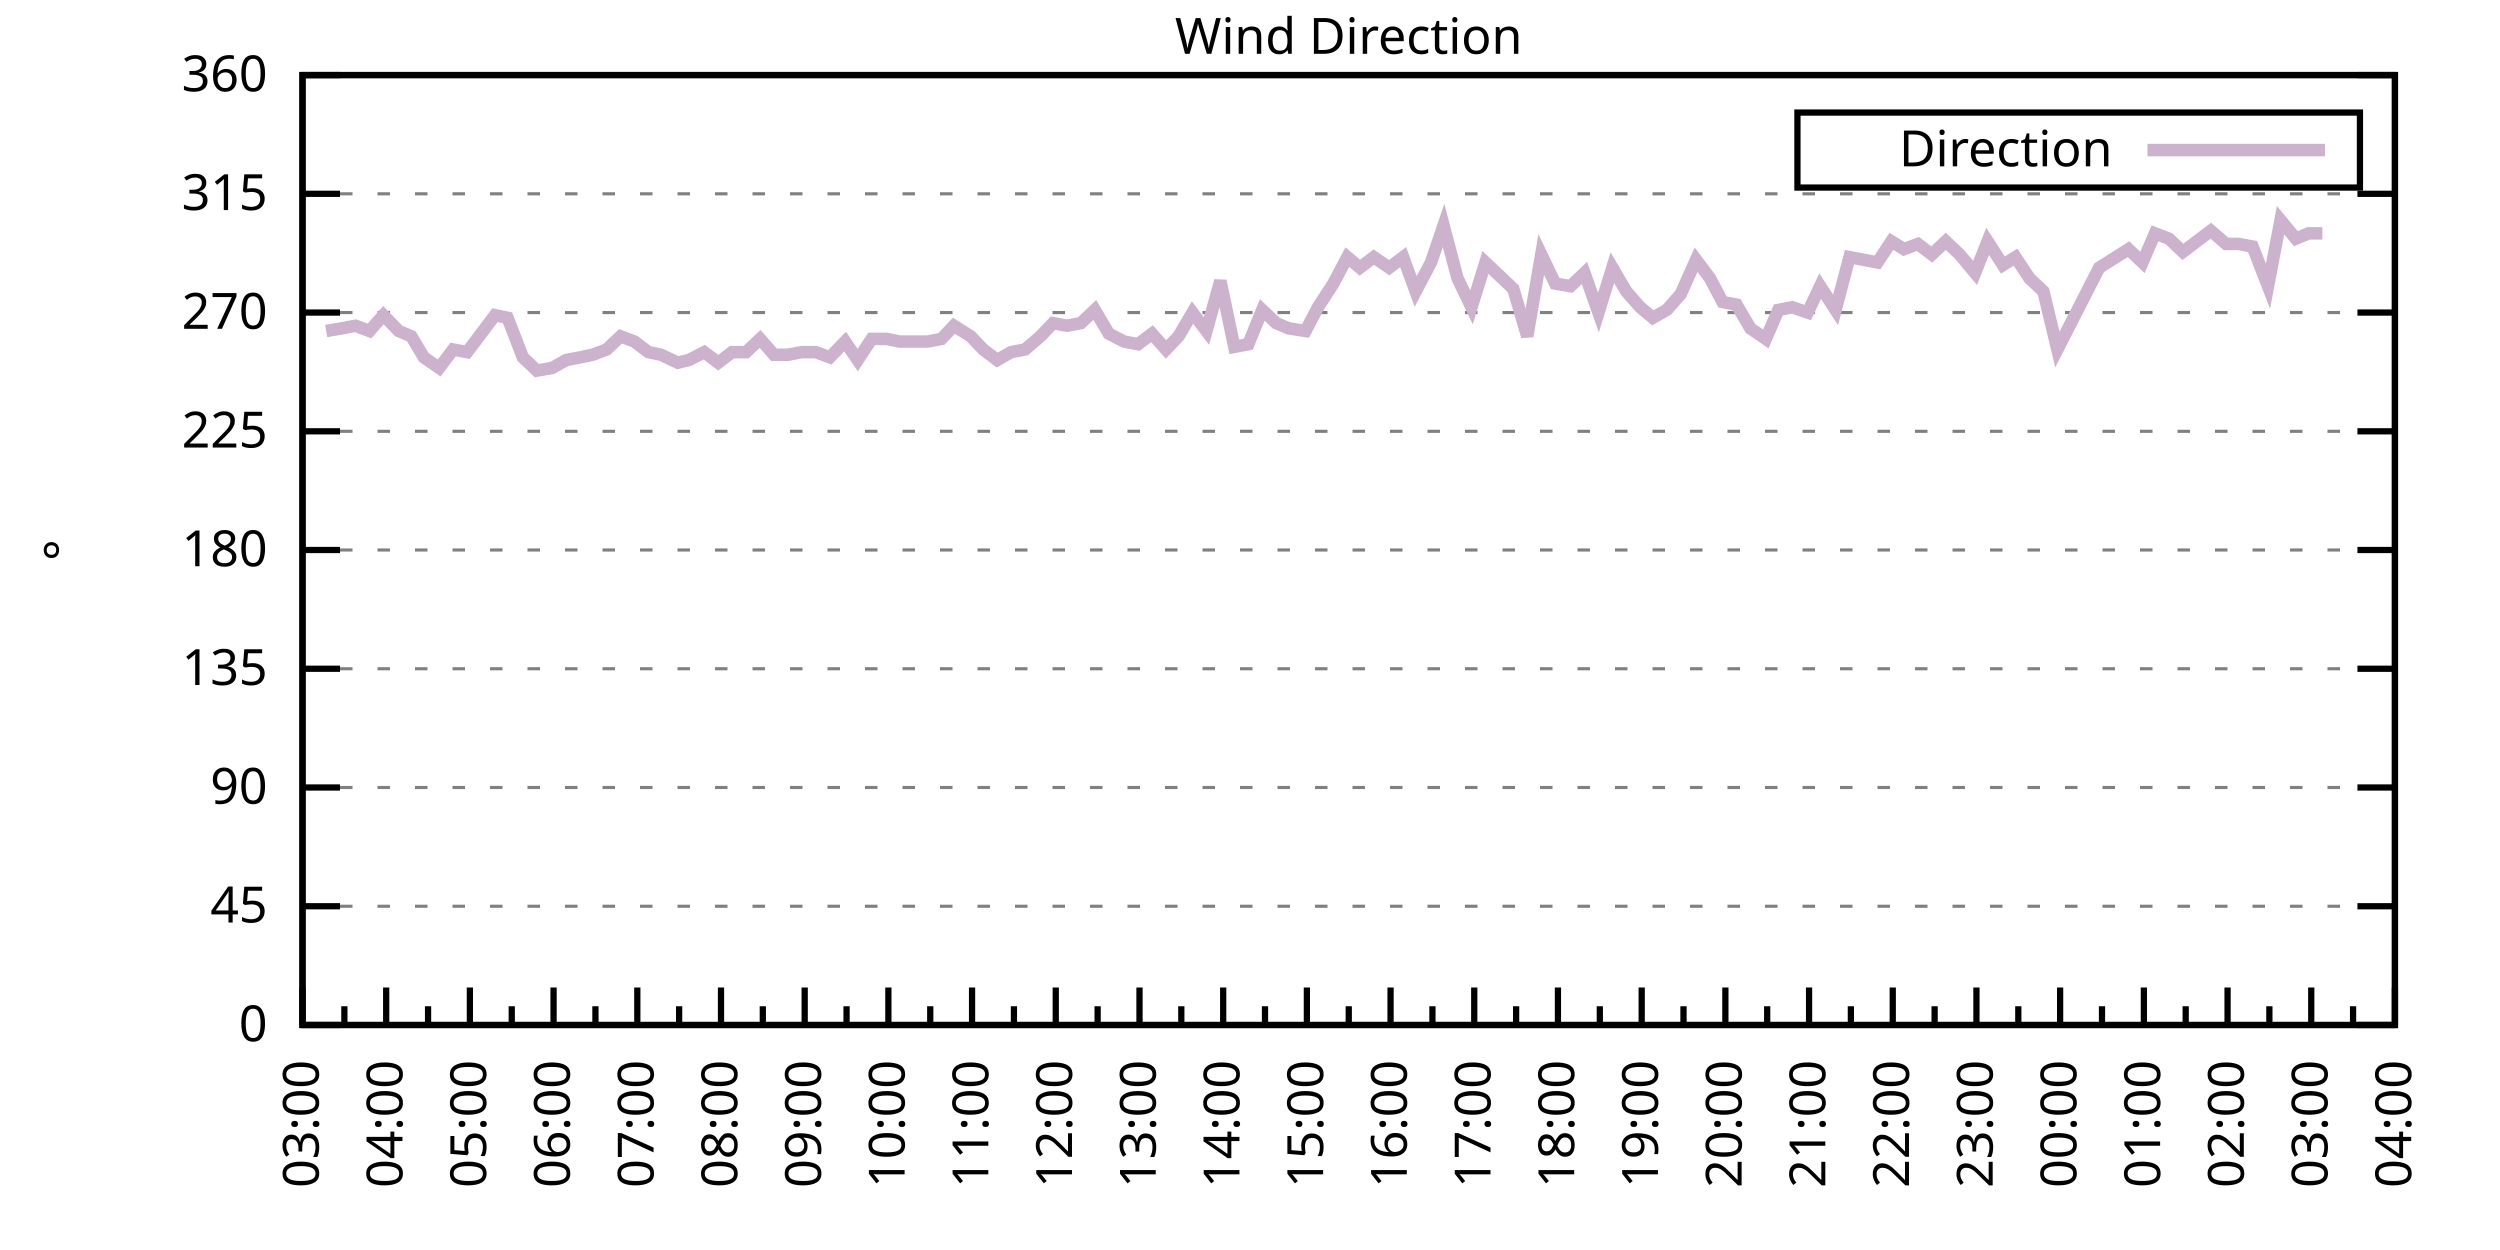
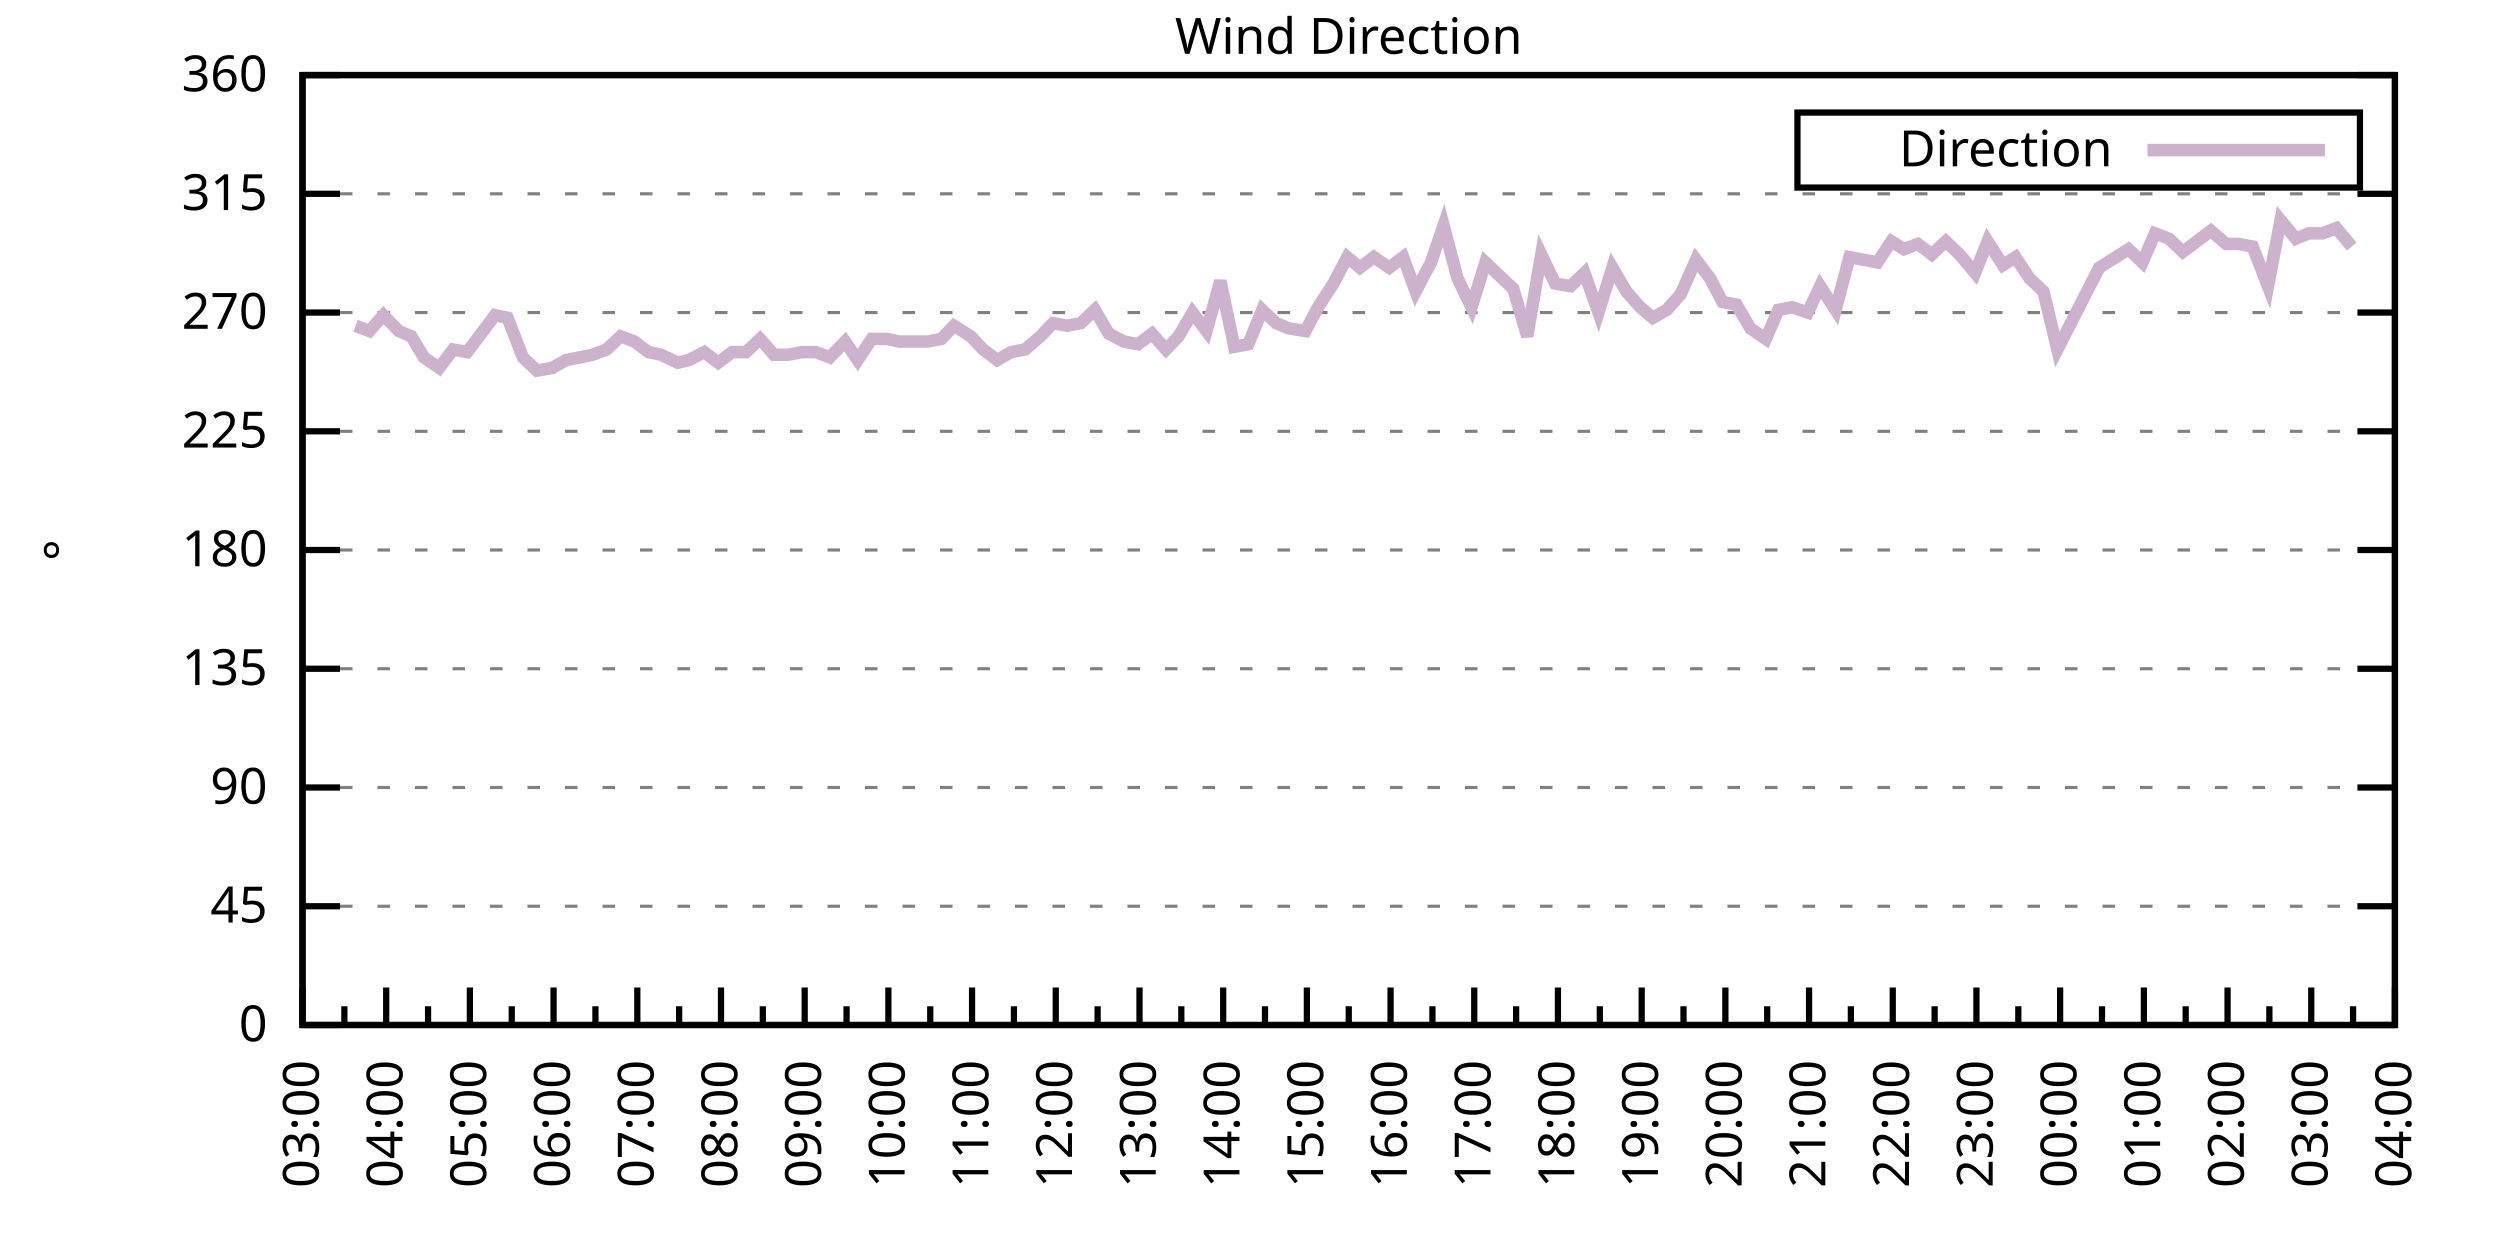
<svg xmlns="http://www.w3.org/2000/svg" xmlns:xlink="http://www.w3.org/1999/xlink" width="400" height="200" viewBox="0 0 400 200">
  <g id="gnuplot_canvas">
    <rect x="0" y="0" width="400" height="200" fill="none" />
    <defs>
      <circle id="gpDot" r="0.5" stroke-width="0.5" stroke="currentColor" />
      <path id="gpPt0" stroke-width="0.333" stroke="currentColor" d="M-1,0 h2 M0,-1 v2" />
      <path id="gpPt1" stroke-width="0.333" stroke="currentColor" d="M-1,-1 L1,1 M1,-1 L-1,1" />
      <path id="gpPt2" stroke-width="0.333" stroke="currentColor" d="M-1,0 L1,0 M0,-1 L0,1 M-1,-1 L1,1 M-1,1 L1,-1" />
      <rect id="gpPt3" stroke-width="0.333" stroke="currentColor" x="-1" y="-1" width="2" height="2" />
      <rect id="gpPt4" stroke-width="0.333" stroke="currentColor" fill="currentColor" x="-1" y="-1" width="2" height="2" />
      <circle id="gpPt5" stroke-width="0.333" stroke="currentColor" cx="0" cy="0" r="1" />
      <use xlink:href="#gpPt5" id="gpPt6" fill="currentColor" stroke="none" />
      <path id="gpPt7" stroke-width="0.333" stroke="currentColor" d="M0,-1.33 L-1.33,0.67 L1.33,0.67 z" />
      <use xlink:href="#gpPt7" id="gpPt8" fill="currentColor" stroke="none" />
      <use xlink:href="#gpPt7" id="gpPt9" stroke="currentColor" transform="rotate(180)" />
      <use xlink:href="#gpPt9" id="gpPt10" fill="currentColor" stroke="none" />
      <use xlink:href="#gpPt3" id="gpPt11" stroke="currentColor" transform="rotate(45)" />
      <use xlink:href="#gpPt11" id="gpPt12" fill="currentColor" stroke="none" />
      <path id="gpPt13" stroke-width="0.333" stroke="currentColor" d="M0,1.330 L1.265,0.411 L0.782,-1.067 L-0.782,-1.076 L-1.265,0.411 z" />
      <use xlink:href="#gpPt13" id="gpPt14" fill="currentColor" stroke="none" />
      <filter id="textbox" filterUnits="objectBoundingBox" x="0" y="0" height="1" width="1">
        <feFlood flood-color="white" flood-opacity="1" result="bgnd" />
        <feComposite in="SourceGraphic" in2="bgnd" operator="atop" />
      </filter>
      <filter id="greybox" filterUnits="objectBoundingBox" x="0" y="0" height="1" width="1">
        <feFlood flood-color="lightgrey" flood-opacity="1" result="grey" />
        <feComposite in="SourceGraphic" in2="grey" operator="atop" />
      </filter>
    </defs>
    <g fill="none" color="white" stroke="currentColor" stroke-width="1.00" stroke-linecap="butt" stroke-linejoin="miter">
</g>
    <g fill="none" color="black" stroke="currentColor" stroke-width="1.00" stroke-linecap="butt" stroke-linejoin="miter">
      <g stroke="none" shape-rendering="crispEdges">
        <polygon fill="rgb(255, 255, 255)" points="48.40,164.00 383.18,164.00 383.18,12.02 48.40,12.02 " />
      </g>
    </g>
    <g fill="none" color="black" stroke="currentColor" stroke-width="1.00" stroke-linecap="butt" stroke-linejoin="miter">
</g>
    <g fill="none" color="black" stroke="black" stroke-width="0.50" stroke-linecap="butt" stroke-linejoin="miter">
</g>
    <g fill="none" color="gray" stroke="currentColor" stroke-width="0.50" stroke-linecap="butt" stroke-linejoin="miter">
      <path stroke="gray" stroke-dasharray="2,4" class="gridline" d="M48.40,164.00 L383.19,164.00  " />
    </g>
    <g fill="none" color="gray" stroke="gray" stroke-width="1.00" stroke-linecap="butt" stroke-linejoin="miter">
</g>
    <g fill="none" color="black" stroke="currentColor" stroke-width="1.00" stroke-linecap="butt" stroke-linejoin="miter">
      <path stroke="black" d="M48.40,164.00 L54.40,164.00 M383.19,164.00 L377.19,164.00  " />
      <g transform="translate(42.80,166.60)" stroke="none" fill="black" font-family="Sans" font-size="8.00" text-anchor="end">
        <text>
          <tspan font-family="Sans"> 0</tspan>
        </text>
      </g>
    </g>
    <g fill="none" color="black" stroke="currentColor" stroke-width="1.00" stroke-linecap="butt" stroke-linejoin="miter">
</g>
    <g fill="none" color="black" stroke="black" stroke-width="0.50" stroke-linecap="butt" stroke-linejoin="miter">
</g>
    <g fill="none" color="gray" stroke="currentColor" stroke-width="0.50" stroke-linecap="butt" stroke-linejoin="miter">
      <path stroke="gray" stroke-dasharray="2,4" class="gridline" d="M48.40,145.00 L383.19,145.00  " />
    </g>
    <g fill="none" color="gray" stroke="gray" stroke-width="1.00" stroke-linecap="butt" stroke-linejoin="miter">
</g>
    <g fill="none" color="black" stroke="currentColor" stroke-width="1.00" stroke-linecap="butt" stroke-linejoin="miter">
      <path stroke="black" d="M48.40,145.00 L54.40,145.00 M383.19,145.00 L377.19,145.00  " />
      <g transform="translate(42.80,147.60)" stroke="none" fill="black" font-family="Sans" font-size="8.00" text-anchor="end">
        <text>
          <tspan font-family="Sans"> 45</tspan>
        </text>
      </g>
    </g>
    <g fill="none" color="black" stroke="currentColor" stroke-width="1.00" stroke-linecap="butt" stroke-linejoin="miter">
</g>
    <g fill="none" color="black" stroke="black" stroke-width="0.50" stroke-linecap="butt" stroke-linejoin="miter">
</g>
    <g fill="none" color="gray" stroke="currentColor" stroke-width="0.50" stroke-linecap="butt" stroke-linejoin="miter">
      <path stroke="gray" stroke-dasharray="2,4" class="gridline" d="M48.40,126.00 L383.19,126.00  " />
    </g>
    <g fill="none" color="gray" stroke="gray" stroke-width="1.00" stroke-linecap="butt" stroke-linejoin="miter">
</g>
    <g fill="none" color="black" stroke="currentColor" stroke-width="1.00" stroke-linecap="butt" stroke-linejoin="miter">
      <path stroke="black" d="M48.40,126.00 L54.40,126.00 M383.19,126.00 L377.19,126.00  " />
      <g transform="translate(42.80,128.60)" stroke="none" fill="black" font-family="Sans" font-size="8.00" text-anchor="end">
        <text>
          <tspan font-family="Sans"> 90</tspan>
        </text>
      </g>
    </g>
    <g fill="none" color="black" stroke="currentColor" stroke-width="1.00" stroke-linecap="butt" stroke-linejoin="miter">
</g>
    <g fill="none" color="black" stroke="black" stroke-width="0.50" stroke-linecap="butt" stroke-linejoin="miter">
</g>
    <g fill="none" color="gray" stroke="currentColor" stroke-width="0.50" stroke-linecap="butt" stroke-linejoin="miter">
      <path stroke="gray" stroke-dasharray="2,4" class="gridline" d="M48.40,107.00 L383.19,107.00  " />
    </g>
    <g fill="none" color="gray" stroke="gray" stroke-width="1.00" stroke-linecap="butt" stroke-linejoin="miter">
</g>
    <g fill="none" color="black" stroke="currentColor" stroke-width="1.00" stroke-linecap="butt" stroke-linejoin="miter">
      <path stroke="black" d="M48.40,107.00 L54.40,107.00 M383.19,107.00 L377.19,107.00  " />
      <g transform="translate(42.80,109.60)" stroke="none" fill="black" font-family="Sans" font-size="8.00" text-anchor="end">
        <text>
          <tspan font-family="Sans"> 135</tspan>
        </text>
      </g>
    </g>
    <g fill="none" color="black" stroke="currentColor" stroke-width="1.00" stroke-linecap="butt" stroke-linejoin="miter">
</g>
    <g fill="none" color="black" stroke="black" stroke-width="0.50" stroke-linecap="butt" stroke-linejoin="miter">
</g>
    <g fill="none" color="gray" stroke="currentColor" stroke-width="0.50" stroke-linecap="butt" stroke-linejoin="miter">
      <path stroke="gray" stroke-dasharray="2,4" class="gridline" d="M48.40,88.00 L383.19,88.00  " />
    </g>
    <g fill="none" color="gray" stroke="gray" stroke-width="1.00" stroke-linecap="butt" stroke-linejoin="miter">
</g>
    <g fill="none" color="black" stroke="currentColor" stroke-width="1.00" stroke-linecap="butt" stroke-linejoin="miter">
      <path stroke="black" d="M48.40,88.00 L54.40,88.00 M383.19,88.00 L377.19,88.00  " />
      <g transform="translate(42.80,90.60)" stroke="none" fill="black" font-family="Sans" font-size="8.00" text-anchor="end">
        <text>
          <tspan font-family="Sans"> 180</tspan>
        </text>
      </g>
    </g>
    <g fill="none" color="black" stroke="currentColor" stroke-width="1.00" stroke-linecap="butt" stroke-linejoin="miter">
</g>
    <g fill="none" color="black" stroke="black" stroke-width="0.50" stroke-linecap="butt" stroke-linejoin="miter">
</g>
    <g fill="none" color="gray" stroke="currentColor" stroke-width="0.50" stroke-linecap="butt" stroke-linejoin="miter">
      <path stroke="gray" stroke-dasharray="2,4" class="gridline" d="M48.40,69.01 L383.19,69.01  " />
    </g>
    <g fill="none" color="gray" stroke="gray" stroke-width="1.00" stroke-linecap="butt" stroke-linejoin="miter">
</g>
    <g fill="none" color="black" stroke="currentColor" stroke-width="1.00" stroke-linecap="butt" stroke-linejoin="miter">
      <path stroke="black" d="M48.40,69.01 L54.40,69.01 M383.19,69.01 L377.19,69.01  " />
      <g transform="translate(42.80,71.61)" stroke="none" fill="black" font-family="Sans" font-size="8.00" text-anchor="end">
        <text>
          <tspan font-family="Sans"> 225</tspan>
        </text>
      </g>
    </g>
    <g fill="none" color="black" stroke="currentColor" stroke-width="1.00" stroke-linecap="butt" stroke-linejoin="miter">
</g>
    <g fill="none" color="black" stroke="black" stroke-width="0.50" stroke-linecap="butt" stroke-linejoin="miter">
</g>
    <g fill="none" color="gray" stroke="currentColor" stroke-width="0.50" stroke-linecap="butt" stroke-linejoin="miter">
      <path stroke="gray" stroke-dasharray="2,4" class="gridline" d="M48.40,50.01 L383.19,50.01  " />
    </g>
    <g fill="none" color="gray" stroke="gray" stroke-width="1.00" stroke-linecap="butt" stroke-linejoin="miter">
</g>
    <g fill="none" color="black" stroke="currentColor" stroke-width="1.00" stroke-linecap="butt" stroke-linejoin="miter">
      <path stroke="black" d="M48.40,50.01 L54.40,50.01 M383.19,50.01 L377.19,50.01  " />
      <g transform="translate(42.80,52.61)" stroke="none" fill="black" font-family="Sans" font-size="8.00" text-anchor="end">
        <text>
          <tspan font-family="Sans"> 270</tspan>
        </text>
      </g>
    </g>
    <g fill="none" color="black" stroke="currentColor" stroke-width="1.00" stroke-linecap="butt" stroke-linejoin="miter">
</g>
    <g fill="none" color="black" stroke="black" stroke-width="0.50" stroke-linecap="butt" stroke-linejoin="miter">
</g>
    <g fill="none" color="gray" stroke="currentColor" stroke-width="0.50" stroke-linecap="butt" stroke-linejoin="miter">
      <path stroke="gray" stroke-dasharray="2,4" class="gridline" d="M48.40,31.01 L383.19,31.01  " />
    </g>
    <g fill="none" color="gray" stroke="gray" stroke-width="1.00" stroke-linecap="butt" stroke-linejoin="miter">
</g>
    <g fill="none" color="black" stroke="currentColor" stroke-width="1.00" stroke-linecap="butt" stroke-linejoin="miter">
      <path stroke="black" d="M48.40,31.01 L54.40,31.01 M383.19,31.01 L377.19,31.01  " />
      <g transform="translate(42.80,33.61)" stroke="none" fill="black" font-family="Sans" font-size="8.00" text-anchor="end">
        <text>
          <tspan font-family="Sans"> 315</tspan>
        </text>
      </g>
    </g>
    <g fill="none" color="black" stroke="currentColor" stroke-width="1.00" stroke-linecap="butt" stroke-linejoin="miter">
</g>
    <g fill="none" color="black" stroke="black" stroke-width="0.50" stroke-linecap="butt" stroke-linejoin="miter">
</g>
    <g fill="none" color="gray" stroke="currentColor" stroke-width="0.50" stroke-linecap="butt" stroke-linejoin="miter">
      <path stroke="gray" stroke-dasharray="2,4" class="gridline" d="M48.40,12.01 L383.19,12.01  " />
    </g>
    <g fill="none" color="gray" stroke="gray" stroke-width="1.00" stroke-linecap="butt" stroke-linejoin="miter">
</g>
    <g fill="none" color="black" stroke="currentColor" stroke-width="1.00" stroke-linecap="butt" stroke-linejoin="miter">
      <path stroke="black" d="M48.40,12.01 L54.40,12.01 M383.19,12.01 L377.19,12.01  " />
      <g transform="translate(42.80,14.61)" stroke="none" fill="black" font-family="Sans" font-size="8.00" text-anchor="end">
        <text>
          <tspan font-family="Sans"> 360</tspan>
        </text>
      </g>
    </g>
    <g fill="none" color="black" stroke="currentColor" stroke-width="1.00" stroke-linecap="butt" stroke-linejoin="miter">
      <path stroke="black" d="M48.40,164.00 L48.40,158.00  " />
      <g transform="translate(51.00,169.60) rotate(270)" stroke="none" fill="black" font-family="Sans" font-size="8.00" text-anchor="end">
        <text>
          <tspan font-family="Sans">03:00</tspan>
        </text>
      </g>
    </g>
    <g fill="none" color="black" stroke="currentColor" stroke-width="1.00" stroke-linecap="butt" stroke-linejoin="miter">
      <path stroke="black" d="M55.10,164.00 L55.10,161.00 M61.79,164.00 L61.79,158.00  " />
      <g transform="translate(64.39,169.60) rotate(270)" stroke="none" fill="black" font-family="Sans" font-size="8.00" text-anchor="end">
        <text>
          <tspan font-family="Sans">04:00</tspan>
        </text>
      </g>
    </g>
    <g fill="none" color="black" stroke="currentColor" stroke-width="1.00" stroke-linecap="butt" stroke-linejoin="miter">
      <path stroke="black" d="M68.49,164.00 L68.49,161.00 M75.18,164.00 L75.18,158.00  " />
      <g transform="translate(77.78,169.60) rotate(270)" stroke="none" fill="black" font-family="Sans" font-size="8.00" text-anchor="end">
        <text>
          <tspan font-family="Sans">05:00</tspan>
        </text>
      </g>
    </g>
    <g fill="none" color="black" stroke="currentColor" stroke-width="1.00" stroke-linecap="butt" stroke-linejoin="miter">
      <path stroke="black" d="M81.88,164.00 L81.88,161.00 M88.57,164.00 L88.57,158.00  " />
      <g transform="translate(91.17,169.60) rotate(270)" stroke="none" fill="black" font-family="Sans" font-size="8.00" text-anchor="end">
        <text>
          <tspan font-family="Sans">06:00</tspan>
        </text>
      </g>
    </g>
    <g fill="none" color="black" stroke="currentColor" stroke-width="1.00" stroke-linecap="butt" stroke-linejoin="miter">
      <path stroke="black" d="M95.27,164.00 L95.27,161.00 M101.97,164.00 L101.97,158.00  " />
      <g transform="translate(104.57,169.60) rotate(270)" stroke="none" fill="black" font-family="Sans" font-size="8.00" text-anchor="end">
        <text>
          <tspan font-family="Sans">07:00</tspan>
        </text>
      </g>
    </g>
    <g fill="none" color="black" stroke="currentColor" stroke-width="1.00" stroke-linecap="butt" stroke-linejoin="miter">
      <path stroke="black" d="M108.66,164.00 L108.66,161.00 M115.36,164.00 L115.36,158.00  " />
      <g transform="translate(117.96,169.60) rotate(270)" stroke="none" fill="black" font-family="Sans" font-size="8.00" text-anchor="end">
        <text>
          <tspan font-family="Sans">08:00</tspan>
        </text>
      </g>
    </g>
    <g fill="none" color="black" stroke="currentColor" stroke-width="1.00" stroke-linecap="butt" stroke-linejoin="miter">
      <path stroke="black" d="M122.05,164.00 L122.05,161.00 M128.75,164.00 L128.75,158.00  " />
      <g transform="translate(131.35,169.60) rotate(270)" stroke="none" fill="black" font-family="Sans" font-size="8.00" text-anchor="end">
        <text>
          <tspan font-family="Sans">09:00</tspan>
        </text>
      </g>
    </g>
    <g fill="none" color="black" stroke="currentColor" stroke-width="1.00" stroke-linecap="butt" stroke-linejoin="miter">
      <path stroke="black" d="M135.45,164.00 L135.45,161.00 M142.14,164.00 L142.14,158.00  " />
      <g transform="translate(144.74,169.60) rotate(270)" stroke="none" fill="black" font-family="Sans" font-size="8.00" text-anchor="end">
        <text>
          <tspan font-family="Sans">10:00</tspan>
        </text>
      </g>
    </g>
    <g fill="none" color="black" stroke="currentColor" stroke-width="1.00" stroke-linecap="butt" stroke-linejoin="miter">
      <path stroke="black" d="M148.84,164.00 L148.84,161.00 M155.53,164.00 L155.53,158.00  " />
      <g transform="translate(158.13,169.60) rotate(270)" stroke="none" fill="black" font-family="Sans" font-size="8.00" text-anchor="end">
        <text>
          <tspan font-family="Sans">11:00</tspan>
        </text>
      </g>
    </g>
    <g fill="none" color="black" stroke="currentColor" stroke-width="1.00" stroke-linecap="butt" stroke-linejoin="miter">
      <path stroke="black" d="M162.23,164.00 L162.23,161.00 M168.92,164.00 L168.92,158.00  " />
      <g transform="translate(171.52,169.60) rotate(270)" stroke="none" fill="black" font-family="Sans" font-size="8.00" text-anchor="end">
        <text>
          <tspan font-family="Sans">12:00</tspan>
        </text>
      </g>
    </g>
    <g fill="none" color="black" stroke="currentColor" stroke-width="1.00" stroke-linecap="butt" stroke-linejoin="miter">
      <path stroke="black" d="M175.62,164.00 L175.62,161.00 M182.32,164.00 L182.32,158.00  " />
      <g transform="translate(184.92,169.60) rotate(270)" stroke="none" fill="black" font-family="Sans" font-size="8.00" text-anchor="end">
        <text>
          <tspan font-family="Sans">13:00</tspan>
        </text>
      </g>
    </g>
    <g fill="none" color="black" stroke="currentColor" stroke-width="1.00" stroke-linecap="butt" stroke-linejoin="miter">
      <path stroke="black" d="M189.01,164.00 L189.01,161.00 M195.71,164.00 L195.71,158.00  " />
      <g transform="translate(198.31,169.60) rotate(270)" stroke="none" fill="black" font-family="Sans" font-size="8.00" text-anchor="end">
        <text>
          <tspan font-family="Sans">14:00</tspan>
        </text>
      </g>
    </g>
    <g fill="none" color="black" stroke="currentColor" stroke-width="1.00" stroke-linecap="butt" stroke-linejoin="miter">
      <path stroke="black" d="M202.40,164.00 L202.40,161.00 M209.10,164.00 L209.10,158.00  " />
      <g transform="translate(211.70,169.60) rotate(270)" stroke="none" fill="black" font-family="Sans" font-size="8.00" text-anchor="end">
        <text>
          <tspan font-family="Sans">15:00</tspan>
        </text>
      </g>
    </g>
    <g fill="none" color="black" stroke="currentColor" stroke-width="1.00" stroke-linecap="butt" stroke-linejoin="miter">
      <path stroke="black" d="M215.80,164.00 L215.80,161.00 M222.49,164.00 L222.49,158.00  " />
      <g transform="translate(225.09,169.60) rotate(270)" stroke="none" fill="black" font-family="Sans" font-size="8.00" text-anchor="end">
        <text>
          <tspan font-family="Sans">16:00</tspan>
        </text>
      </g>
    </g>
    <g fill="none" color="black" stroke="currentColor" stroke-width="1.00" stroke-linecap="butt" stroke-linejoin="miter">
      <path stroke="black" d="M229.19,164.00 L229.19,161.00 M235.88,164.00 L235.88,158.00  " />
      <g transform="translate(238.48,169.60) rotate(270)" stroke="none" fill="black" font-family="Sans" font-size="8.00" text-anchor="end">
        <text>
          <tspan font-family="Sans">17:00</tspan>
        </text>
      </g>
    </g>
    <g fill="none" color="black" stroke="currentColor" stroke-width="1.00" stroke-linecap="butt" stroke-linejoin="miter">
      <path stroke="black" d="M242.58,164.00 L242.58,161.00 M249.27,164.00 L249.27,158.00  " />
      <g transform="translate(251.87,169.60) rotate(270)" stroke="none" fill="black" font-family="Sans" font-size="8.00" text-anchor="end">
        <text>
          <tspan font-family="Sans">18:00</tspan>
        </text>
      </g>
    </g>
    <g fill="none" color="black" stroke="currentColor" stroke-width="1.00" stroke-linecap="butt" stroke-linejoin="miter">
      <path stroke="black" d="M255.97,164.00 L255.97,161.00 M262.67,164.00 L262.67,158.00  " />
      <g transform="translate(265.27,169.60) rotate(270)" stroke="none" fill="black" font-family="Sans" font-size="8.00" text-anchor="end">
        <text>
          <tspan font-family="Sans">19:00</tspan>
        </text>
      </g>
    </g>
    <g fill="none" color="black" stroke="currentColor" stroke-width="1.00" stroke-linecap="butt" stroke-linejoin="miter">
      <path stroke="black" d="M269.36,164.00 L269.36,161.00 M276.06,164.00 L276.06,158.00  " />
      <g transform="translate(278.66,169.60) rotate(270)" stroke="none" fill="black" font-family="Sans" font-size="8.00" text-anchor="end">
        <text>
          <tspan font-family="Sans">20:00</tspan>
        </text>
      </g>
    </g>
    <g fill="none" color="black" stroke="currentColor" stroke-width="1.00" stroke-linecap="butt" stroke-linejoin="miter">
      <path stroke="black" d="M282.75,164.00 L282.75,161.00 M289.45,164.00 L289.45,158.00  " />
      <g transform="translate(292.05,169.60) rotate(270)" stroke="none" fill="black" font-family="Sans" font-size="8.00" text-anchor="end">
        <text>
          <tspan font-family="Sans">21:00</tspan>
        </text>
      </g>
    </g>
    <g fill="none" color="black" stroke="currentColor" stroke-width="1.00" stroke-linecap="butt" stroke-linejoin="miter">
      <path stroke="black" d="M296.14,164.00 L296.14,161.00 M302.84,164.00 L302.84,158.00  " />
      <g transform="translate(305.44,169.60) rotate(270)" stroke="none" fill="black" font-family="Sans" font-size="8.00" text-anchor="end">
        <text>
          <tspan font-family="Sans">22:00</tspan>
        </text>
      </g>
    </g>
    <g fill="none" color="black" stroke="currentColor" stroke-width="1.00" stroke-linecap="butt" stroke-linejoin="miter">
      <path stroke="black" d="M309.54,164.00 L309.54,161.00 M316.23,164.00 L316.23,158.00  " />
      <g transform="translate(318.83,169.60) rotate(270)" stroke="none" fill="black" font-family="Sans" font-size="8.00" text-anchor="end">
        <text>
          <tspan font-family="Sans">23:00</tspan>
        </text>
      </g>
    </g>
    <g fill="none" color="black" stroke="currentColor" stroke-width="1.00" stroke-linecap="butt" stroke-linejoin="miter">
      <path stroke="black" d="M322.93,164.00 L322.93,161.00 M329.62,164.00 L329.62,158.00  " />
      <g transform="translate(332.22,169.60) rotate(270)" stroke="none" fill="black" font-family="Sans" font-size="8.00" text-anchor="end">
        <text>
          <tspan font-family="Sans">00:00</tspan>
        </text>
      </g>
    </g>
    <g fill="none" color="black" stroke="currentColor" stroke-width="1.00" stroke-linecap="butt" stroke-linejoin="miter">
      <path stroke="black" d="M336.32,164.00 L336.32,161.00 M343.02,164.00 L343.02,158.00  " />
      <g transform="translate(345.62,169.60) rotate(270)" stroke="none" fill="black" font-family="Sans" font-size="8.00" text-anchor="end">
        <text>
          <tspan font-family="Sans">01:00</tspan>
        </text>
      </g>
    </g>
    <g fill="none" color="black" stroke="currentColor" stroke-width="1.00" stroke-linecap="butt" stroke-linejoin="miter">
      <path stroke="black" d="M349.71,164.00 L349.71,161.00 M356.41,164.00 L356.41,158.00  " />
      <g transform="translate(359.01,169.60) rotate(270)" stroke="none" fill="black" font-family="Sans" font-size="8.00" text-anchor="end">
        <text>
          <tspan font-family="Sans">02:00</tspan>
        </text>
      </g>
    </g>
    <g fill="none" color="black" stroke="currentColor" stroke-width="1.00" stroke-linecap="butt" stroke-linejoin="miter">
      <path stroke="black" d="M363.10,164.00 L363.10,161.00 M369.80,164.00 L369.80,158.00  " />
      <g transform="translate(372.40,169.60) rotate(270)" stroke="none" fill="black" font-family="Sans" font-size="8.00" text-anchor="end">
        <text>
          <tspan font-family="Sans">03:00</tspan>
        </text>
      </g>
    </g>
    <g fill="none" color="black" stroke="currentColor" stroke-width="1.00" stroke-linecap="butt" stroke-linejoin="miter">
      <path stroke="black" d="M376.49,164.00 L376.49,161.00 M383.19,164.00 L383.19,158.00  " />
      <g transform="translate(385.79,169.60) rotate(270)" stroke="none" fill="black" font-family="Sans" font-size="8.00" text-anchor="end">
        <text>
          <tspan font-family="Sans">04:00</tspan>
        </text>
      </g>
    </g>
    <g fill="none" color="black" stroke="currentColor" stroke-width="1.00" stroke-linecap="butt" stroke-linejoin="miter">
</g>
    <g fill="none" color="black" stroke="currentColor" stroke-width="1.00" stroke-linecap="butt" stroke-linejoin="miter">
      <path stroke="black" d="M48.40,12.01 L48.40,164.00 L383.19,164.00 L383.19,12.01 L48.40,12.01 Z  " />
    </g>
    <g fill="none" color="black" stroke="currentColor" stroke-width="1.00" stroke-linecap="butt" stroke-linejoin="miter">
      <g transform="translate(12.80,88.01) rotate(270)" stroke="none" fill="black" font-family="Sans" font-size="8.00" text-anchor="middle">
        <text>
          <tspan font-family="Sans">°</tspan>
        </text>
      </g>
    </g>
    <g fill="none" color="black" stroke="currentColor" stroke-width="1.00" stroke-linecap="butt" stroke-linejoin="miter">
</g>
    <g fill="none" color="black" stroke="currentColor" stroke-width="1.00" stroke-linecap="butt" stroke-linejoin="miter">
      <path stroke="black" d="M287.59,30.01 L287.59,18.01 L377.59,18.01 L377.59,30.01 L287.59,30.01 Z  " />
    </g>
    <g id="Wind_direction_plot_1">
      <g fill="none" color="white" stroke="black" stroke-width="2.00" stroke-linecap="butt" stroke-linejoin="miter">
</g>
      <g fill="none" color="black" stroke="currentColor" stroke-width="2.00" stroke-linecap="butt" stroke-linejoin="miter">
        <g transform="translate(337.99,26.61)" stroke="none" fill="black" font-family="Sans" font-size="8.00" text-anchor="end">
          <text>
            <tspan font-family="Sans">Direction</tspan>
          </text>
        </g>
      </g>
      <g fill="none" color="black" stroke="currentColor" stroke-width="2.00" stroke-linecap="butt" stroke-linejoin="miter">
-         <path stroke="rgb(204, 178, 204)" d="M343.59,24.01 L371.99,24.01 M52.19,52.96 L54.65,52.54 L56.88,52.12 L59.11,52.96 L61.35,50.43 L63.80,52.96   L65.81,53.81 L67.82,57.18 L70.27,58.87 L72.50,55.92 L74.74,56.34 L76.97,53.39 L79.20,50.43 L81.21,50.85   L83.66,57.18 L85.90,59.30 L88.35,58.87 L90.58,57.61 L92.82,57.18 L94.82,56.76 L97.06,55.92 L99.29,53.81   L101.52,54.65 L103.75,56.34 L105.76,56.76 L108.44,58.03 L110.22,57.61 L112.68,56.34 L114.91,58.03 L117.14,56.34   L119.38,56.34 L121.61,54.23 L123.84,56.76 L126.07,56.76 L128.30,56.34 L130.54,56.34 L132.77,57.18 L135.22,54.65   L137.23,57.61 L139.46,54.23 L141.92,54.23 L143.93,54.65 L148.39,54.65 L150.62,54.23 L152.63,52.12 L155.31,53.81   L157.32,55.92 L159.55,57.61 L161.78,56.34 L164.01,55.92 L166.47,53.81 L168.48,51.70 L170.71,52.12 L172.94,51.70   L175.17,49.59 L177.41,53.39 L179.86,54.65 L182.09,55.07 L184.32,53.39 L186.56,55.92 L188.57,53.81 L190.80,50.01   L193.03,52.96 L195.26,44.94 L197.49,55.50 L199.73,55.07 L201.96,49.59 L204.19,51.70 L206.20,52.54 L208.88,52.96   L210.88,49.16 L213.34,45.36 L215.57,41.14 L217.58,42.83 L219.81,41.14 L222.27,42.83 L224.50,41.14 L226.51,46.63   L228.96,41.99 L230.97,36.08 L233.20,44.52 L235.44,49.16 L237.67,41.99 L242.13,46.21 L244.36,53.81 L246.60,40.72   L248.83,45.36 L251.28,45.79 L253.51,43.67 L255.75,50.01 L257.98,42.83 L260.21,46.63 L262.44,49.16 L264.45,50.85   L266.68,49.59 L268.92,47.05 L271.37,41.56 L273.60,44.52 L275.61,48.32 L277.84,48.74 L280.07,52.54 L282.53,54.23   L284.54,49.59 L286.77,49.16 L289.23,50.01 L291.23,45.79 L293.69,49.59 L295.92,41.14 L298.15,41.56 L300.39,41.99   L302.62,38.61 L304.63,39.87 L306.86,39.03 L309.09,40.72 L311.32,38.61 L313.55,40.72 L316.01,43.67 L318.02,38.61   L320.47,42.41 L322.48,41.14 L324.71,44.52 L326.95,46.63 L329.18,55.92 L335.87,42.83 L340.56,39.87 L342.79,41.99   L344.80,37.34 L347.03,38.19 L349.26,40.30 L353.73,36.92 L356.18,39.03 L358.19,39.03 L360.42,39.45 L362.88,45.79   L364.89,35.23 L367.34,38.19 L369.35,37.34 L371.58,37.34  " />
+         <path stroke="rgb(204, 178, 204)" d="M343.59,24.01 L371.99,24.01 M56.88,52.12 L59.11,52.96 L61.35,50.43 L63.80,52.96 L65.81,53.81 L67.82,57.18   L70.27,58.87 L72.50,55.92 L74.74,56.34 L76.97,53.39 L79.20,50.43 L81.21,50.85 L83.66,57.18 L85.90,59.30   L88.35,58.87 L90.58,57.61 L92.82,57.18 L94.82,56.76 L97.06,55.92 L99.29,53.81 L101.52,54.65 L103.75,56.34   L105.76,56.76 L108.44,58.03 L110.22,57.61 L112.68,56.34 L114.91,58.03 L117.14,56.34 L119.38,56.34 L121.61,54.23   L123.84,56.76 L126.07,56.76 L128.30,56.34 L130.54,56.34 L132.77,57.18 L135.22,54.65 L137.23,57.61 L139.46,54.23   L141.92,54.23 L143.93,54.65 L148.39,54.65 L150.62,54.23 L152.63,52.12 L155.31,53.81 L157.32,55.92 L159.55,57.61   L161.78,56.34 L164.01,55.92 L166.47,53.81 L168.48,51.70 L170.71,52.12 L172.94,51.70 L175.17,49.59 L177.41,53.39   L179.86,54.65 L182.09,55.07 L184.32,53.39 L186.56,55.92 L188.57,53.81 L190.80,50.01 L193.03,52.96 L195.26,44.94   L197.49,55.50 L199.73,55.07 L201.96,49.59 L204.19,51.70 L206.20,52.54 L208.88,52.96 L210.88,49.16 L213.34,45.36   L215.57,41.14 L217.58,42.83 L219.81,41.14 L222.27,42.83 L224.50,41.14 L226.51,46.63 L228.96,41.99 L230.97,36.08   L233.20,44.52 L235.44,49.16 L237.67,41.99 L242.13,46.21 L244.36,53.81 L246.60,40.72 L248.83,45.36 L251.28,45.79   L253.51,43.67 L255.75,50.01 L257.98,42.83 L260.21,46.63 L262.44,49.16 L264.45,50.85 L266.68,49.59 L268.92,47.05   L271.37,41.56 L273.60,44.52 L275.61,48.32 L277.84,48.74 L280.07,52.54 L282.53,54.23 L284.54,49.59 L286.77,49.16   L289.23,50.01 L291.23,45.79 L293.69,49.59 L295.92,41.14 L298.15,41.56 L300.39,41.99 L302.62,38.61 L304.63,39.87   L306.86,39.03 L309.09,40.72 L311.32,38.61 L313.55,40.72 L316.01,43.67 L318.02,38.61 L320.47,42.41 L322.48,41.14   L324.71,44.52 L326.95,46.63 L329.18,55.92 L335.87,42.83 L340.56,39.87 L342.79,41.99 L344.80,37.34 L347.03,38.19   L349.26,40.30 L353.73,36.92 L356.18,39.03 L358.19,39.03 L360.42,39.45 L362.88,45.79 L364.89,35.23 L367.34,38.19   L369.35,37.34 L371.58,37.34 L373.82,36.50 L376.27,39.45  " />
      </g>
    </g>
    <g fill="none" color="black" stroke="currentColor" stroke-width="2.00" stroke-linecap="butt" stroke-linejoin="miter">
</g>
    <g fill="none" color="black" stroke="black" stroke-width="1.00" stroke-linecap="butt" stroke-linejoin="miter">
</g>
    <g fill="none" color="black" stroke="currentColor" stroke-width="1.00" stroke-linecap="butt" stroke-linejoin="miter">
      <path stroke="black" d="M48.40,12.01 L48.40,164.00 L383.19,164.00 L383.19,12.01 L48.40,12.01 Z  " />
    </g>
    <g fill="none" color="black" stroke="currentColor" stroke-width="1.00" stroke-linecap="butt" stroke-linejoin="miter">
      <g transform="translate(215.79,8.61)" stroke="none" fill="black" font-family="Sans" font-size="8.00" text-anchor="middle">
        <text>
          <tspan font-family="Sans">Wind Direction</tspan>
        </text>
      </g>
    </g>
    <g fill="none" color="black" stroke="currentColor" stroke-width="1.00" stroke-linecap="butt" stroke-linejoin="miter">
</g>
  </g>
</svg>
